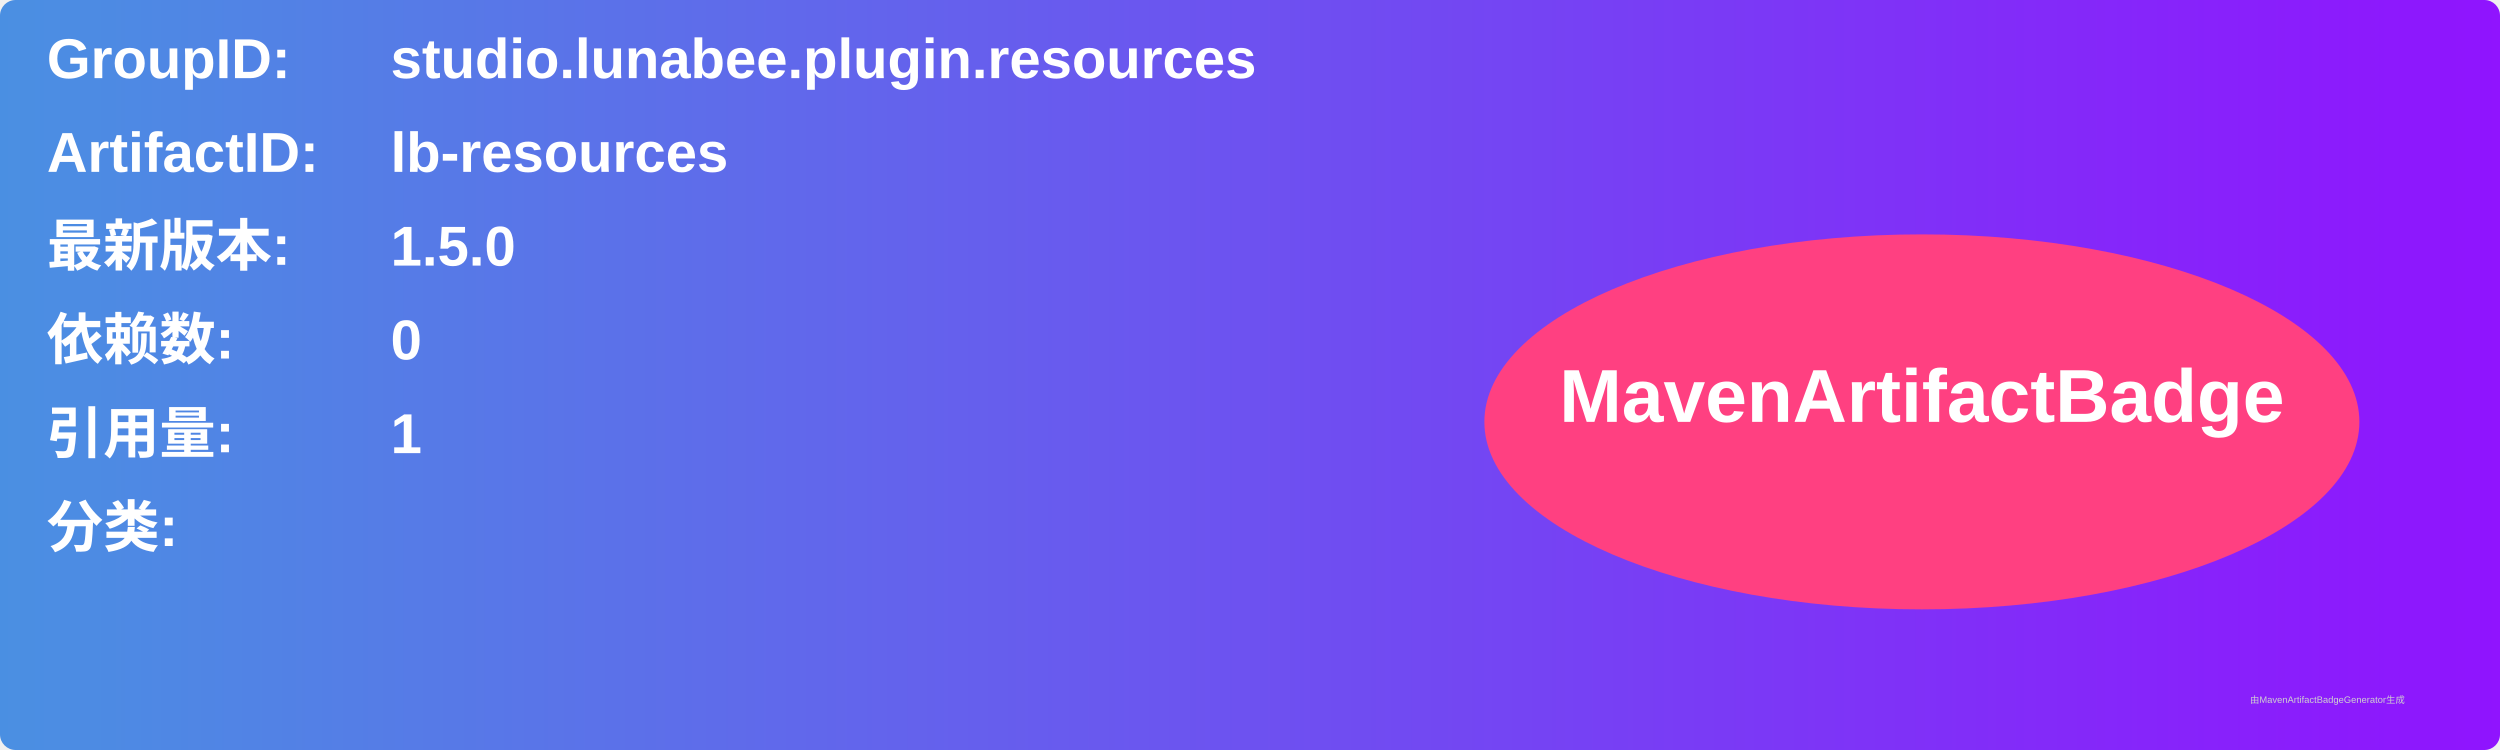
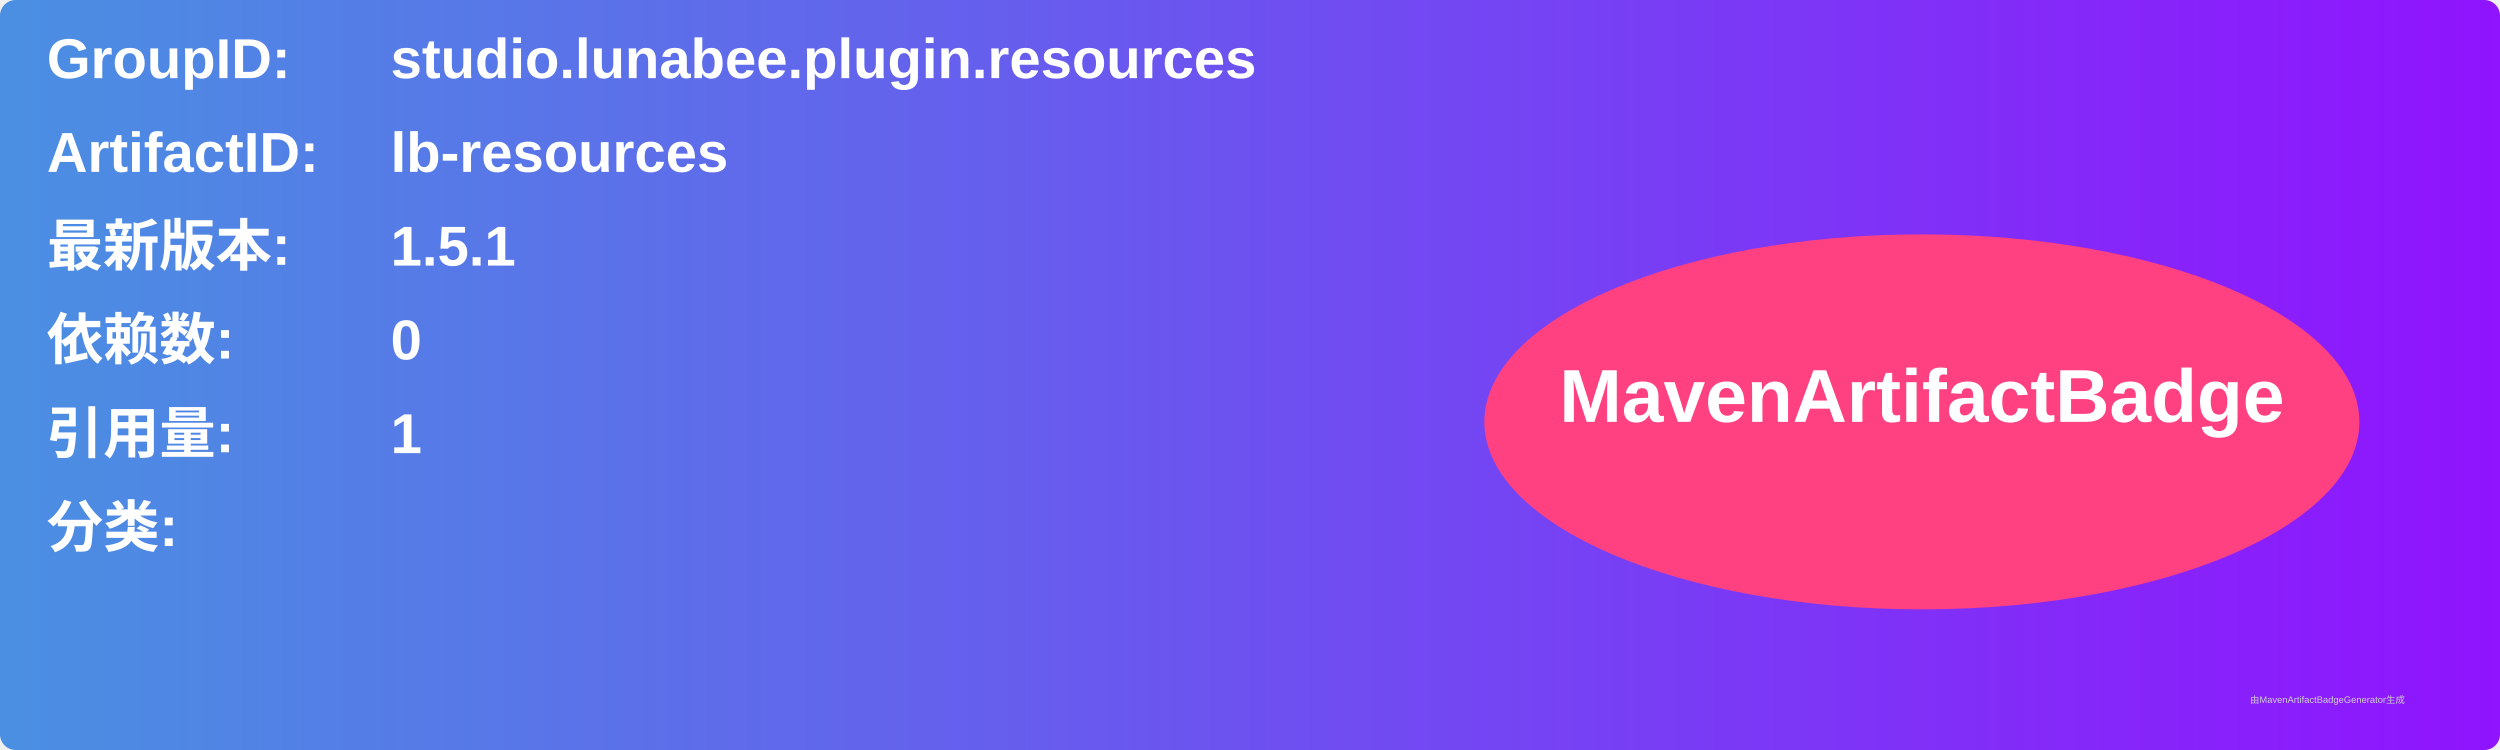
<svg xmlns="http://www.w3.org/2000/svg" width="800" height="240" viewBox="0 0 800 240">
  <linearGradient id="grad" x1="0%" y1="0%" x2="100%" y2="0%">
    <stop offset="0%" stop-color="#4a90e2" />
    <stop offset="100%" stop-color="#9013fe" />
  </linearGradient>
  <rect width="100%" height="100%" rx="5" ry="5" fill="url(#grad)" />
  <g transform="translate(15, 15)">
    <text x="0" y="10" font-family="Arial" font-size="18" fill="white" font-weight="bold" width="260">GroupID:</text>
    <text x="110" y="10" font-family="Arial" font-size="18" fill="white" font-weight="bold" width="460">studio.lunabee.plugin.resources</text>
    <text x="0" y="40" font-family="Arial" font-size="18" fill="white" font-weight="bold" width="260">ArtifactID:</text>
    <text x="110" y="40" font-family="Arial" font-size="18" fill="white" font-weight="bold" width="460">lb-resources</text>
    <text x="0" y="70" font-family="Arial" font-size="18" fill="white" font-weight="bold">最新版本:</text>
    <text x="110" y="70" font-family="Arial" font-size="18" fill="white" font-weight="bold">
-       <tspan font-weight="bold">1.5.0</tspan>
+       <tspan font-weight="bold">1.5.1</tspan>
    </text>
    <text x="0" y="100" font-family="Arial" font-size="18" fill="white" font-weight="bold">依赖数: </text>
    <text x="110" y="100" font-family="Arial" font-size="18" fill="white">
      <tspan font-weight="bold">0</tspan>
    </text>
    <text x="0" y="130" font-family="Arial" font-size="18" fill="white" font-weight="bold">引用量: </text>
    <text x="110" y="130" font-family="Arial" font-size="18" fill="white">
      <tspan font-weight="bold">1</tspan>
    </text>
    <text x="0" y="160" font-family="Arial" font-size="18" fill="white" font-weight="bold">分类:</text>
    <text x="10" y="190" font-family="Arial" font-size="10" fill="white">
      <tspan font-weight="bold" />
    </text>
    <ellipse cx="600" cy="120" rx="140" ry="60" fill="#ff4081" />
    <text x="600" y="120" text-anchor="middle" font-family="Arial" font-size="24" fill="white" font-weight="bold">MavenArtifactBadge</text>
  </g>
  <text x="720" y="225" font-family="Arial" font-size="3" fill="#d0d0d0">由MavenArtifactBadgeGenerator生成</text>
</svg>
